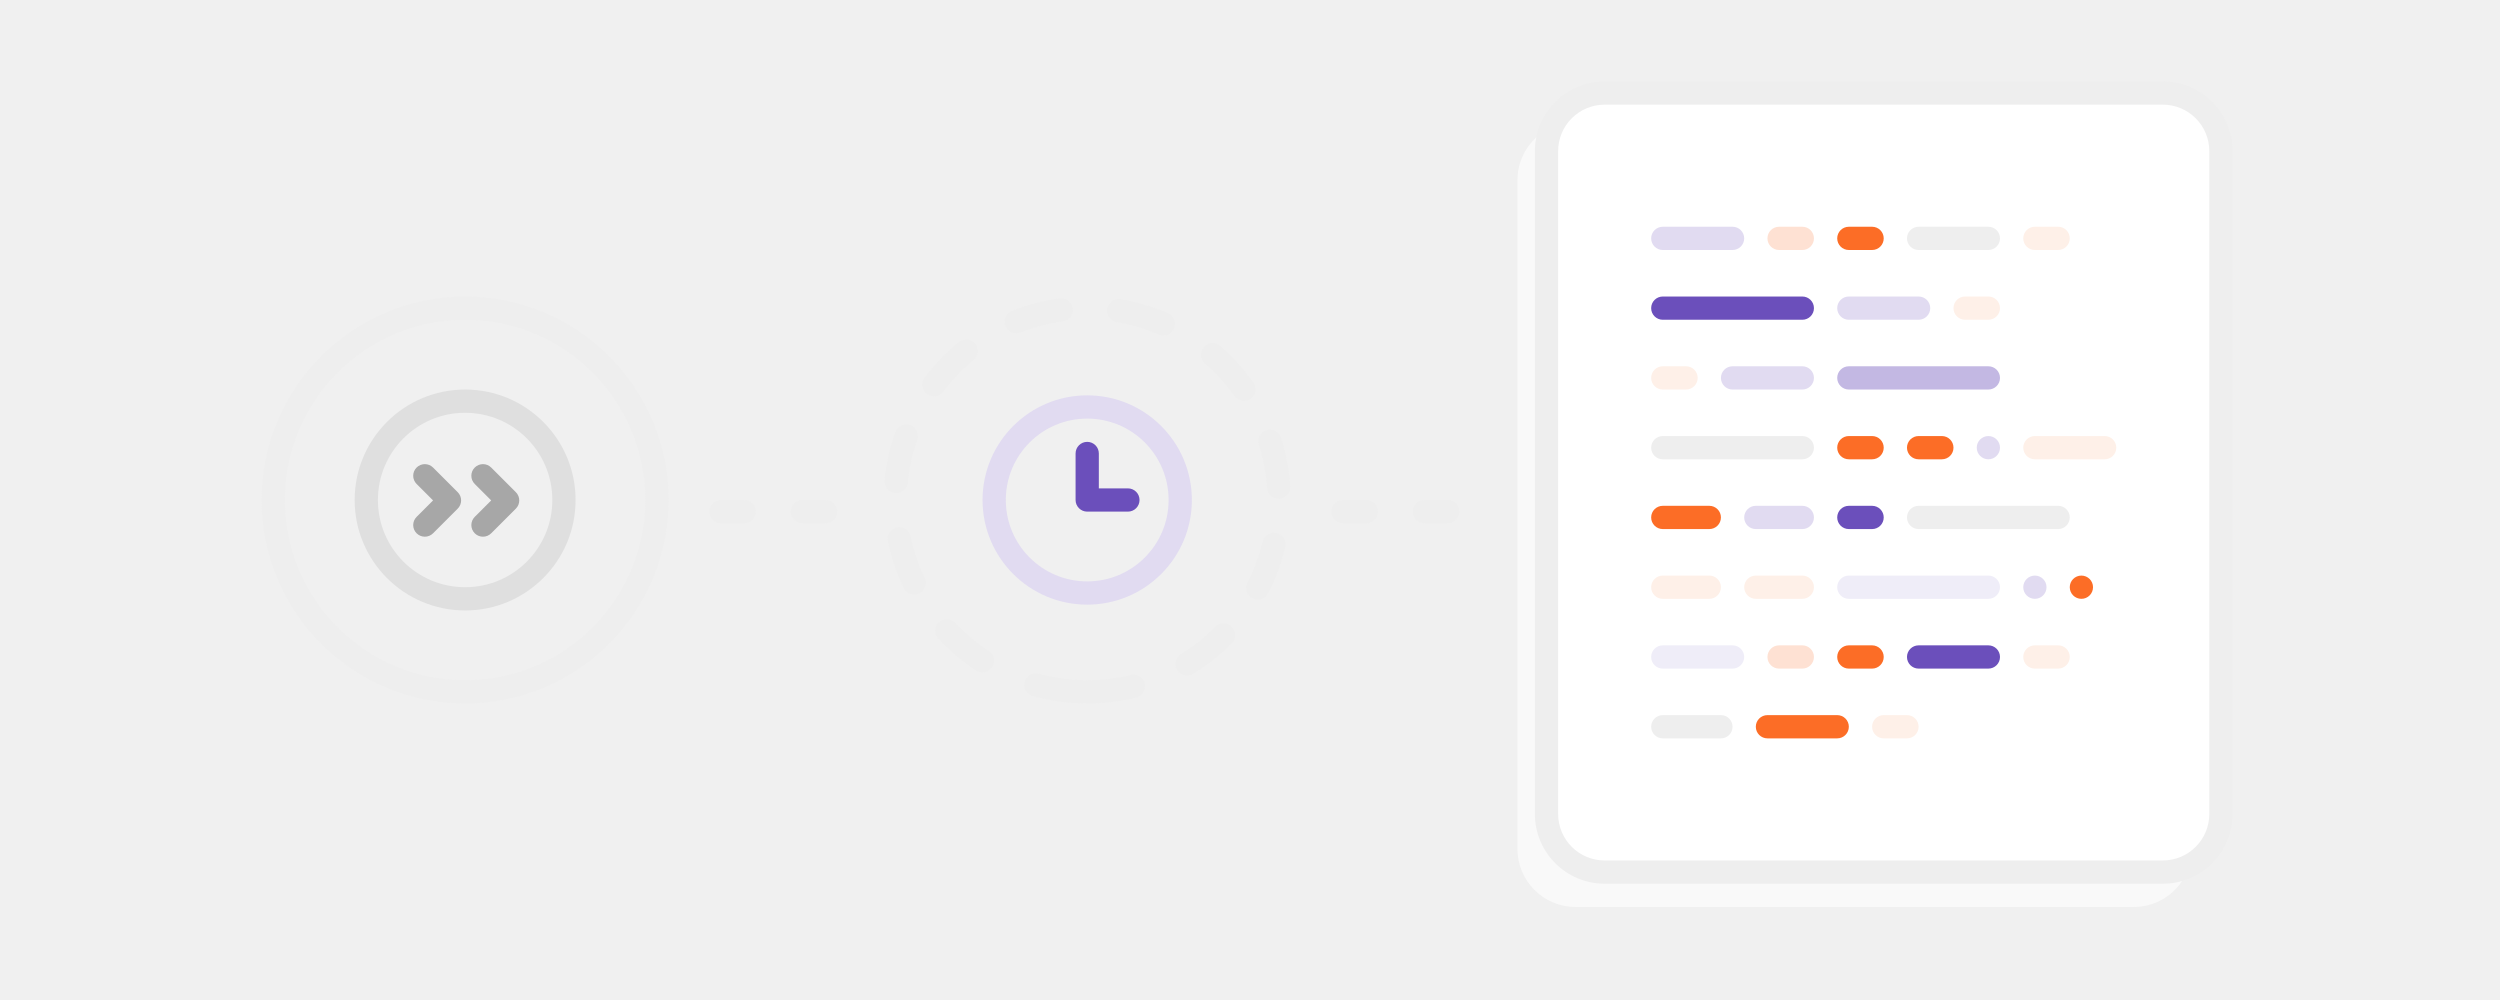
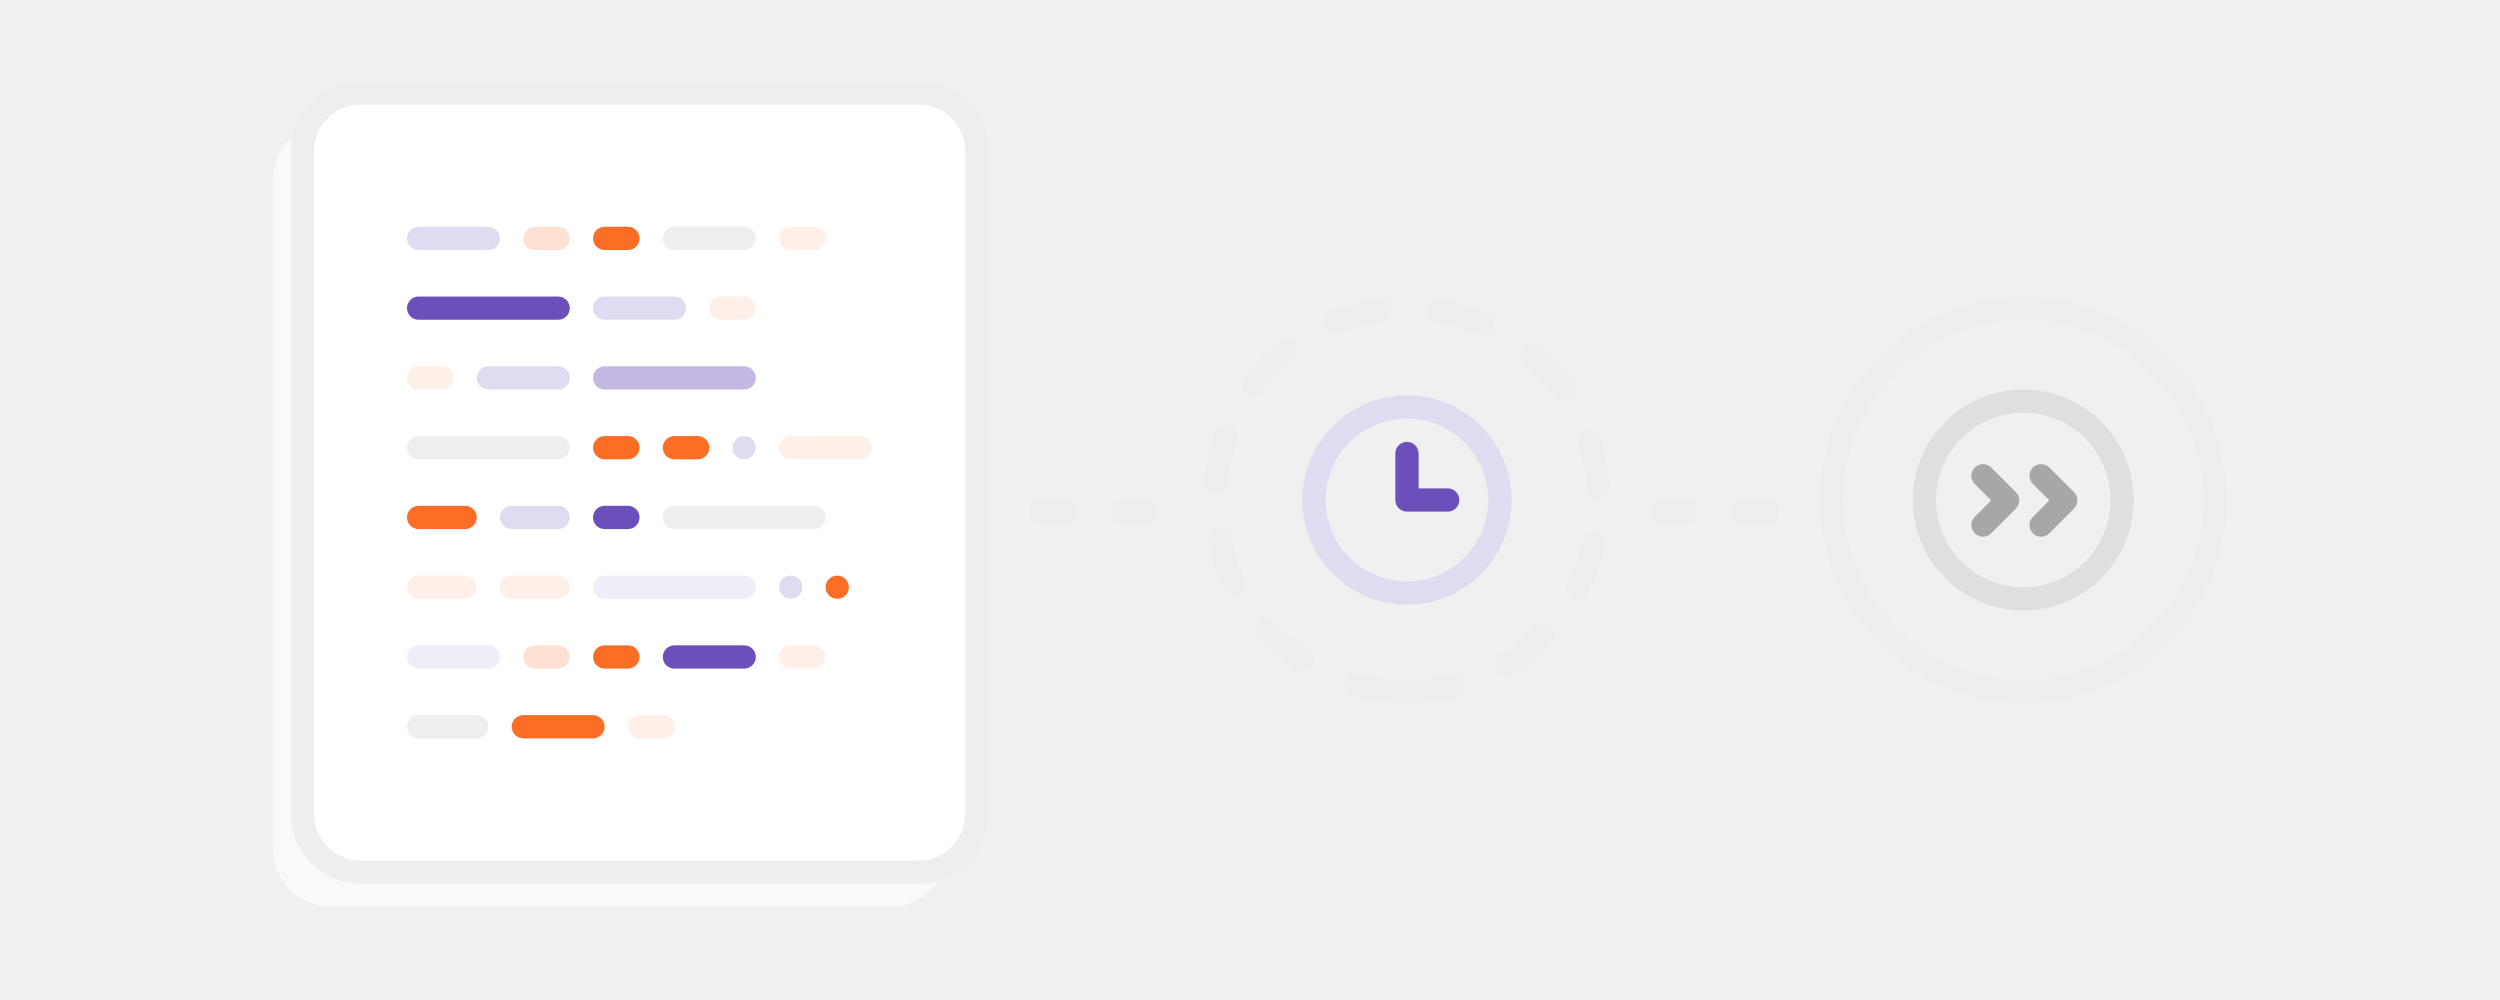
<svg xmlns="http://www.w3.org/2000/svg" width="430" height="172" viewBox="0 0 430 172">
  <g fill="none" fill-rule="evenodd">
-     <path fill="#EEE" fill-rule="nonzero" d="M80 121c-19.33 0-35-15.67-35-35s15.67-35 35-35 35 15.67 35 35-15.67 35-35 35zm0-4c17.121 0 31-13.879 31-31S97.121 55 80 55 49 68.879 49 86s13.879 31 31 31z" />
-     <path fill="#DFDFDF" fill-rule="nonzero" d="M80 105c-10.493 0-19-8.507-19-19s8.507-19 19-19 19 8.507 19 19-8.507 19-19 19zm0-4c8.284 0 15-6.716 15-15 0-8.284-6.716-15-15-15-8.284 0-15 6.716-15 15 0 8.284 6.716 15 15 15z" />
-     <path fill="#A7A7A7" d="M78.728 87.485l-4.243 4.243c-.781.781-2.047.781-2.828 0-.781-.781-.781-2.047 0-2.828l2.828-2.828-2.828-2.828c-.781-.781-.781-2.047 0-2.828.781-.781 2.047-.781 2.828 0l4.243 4.243c.781.781.781 2.047 0 2.828zm10 0l-4.243 4.243c-.781.781-2.047.781-2.828 0-.781-.781-.781-2.047 0-2.828l2.828-2.828-2.828-2.828c-.781-.781-.781-2.047 0-2.828.781-.781 2.047-.781 2.828 0l4.243 4.243c.781.781.781 2.047 0 2.828z" />
-     <path fill="#EEE" fill-rule="nonzero" d="M187 121c-1.105 0-2-.895-2-2s.895-2 2-2c2.542 0 5.042-.305 7.463-.904 1.072-.265 2.156.39 2.421 1.462.265 1.072-.39 2.156-1.462 2.421C192.688 120.655 189.866 121 187 121zm18.211-5.105c-.943.575-2.174.278-2.749-.665-.575-.943-.278-2.174.665-2.749 2.146-1.31 4.126-2.877 5.896-4.664.777-.785 2.044-.791 2.828-.013.785.777.791 2.044.013 2.828-1.997 2.016-4.232 3.784-6.654 5.263zm12.895-13.835c-.508.981-1.714 1.365-2.695.857-.981-.508-1.365-1.714-.857-2.695 1.152-2.228 2.031-4.59 2.612-7.043.255-1.075 1.333-1.74 2.407-1.485 1.075.255 1.74 1.333 1.485 2.407-.657 2.771-1.65 5.441-2.951 7.958zm3.815-18.433c.074 1.102-.76 2.055-1.862 2.129-1.102.074-2.055-.76-2.129-1.862-.169-2.528-.644-5.001-1.407-7.38-.338-1.052.241-2.178 1.293-2.516 1.052-.338 2.178.241 2.516 1.293.863 2.688 1.398 5.482 1.59 8.335zm-6.346-17.843c.639.901.426 2.15-.475 2.788s-2.15.426-2.788-.475c-1.453-2.051-3.152-3.92-5.054-5.564-.836-.722-.928-1.985-.206-2.821.722-.836 1.985-.928 2.821-.206 2.147 1.855 4.063 3.964 5.703 6.278zM200.895 53.867c1.014.439 1.48 1.616 1.041 2.63-.439 1.014-1.616 1.48-2.63 1.041-2.299-.995-4.715-1.709-7.206-2.121-1.09-.18-1.827-1.21-1.647-2.3.18-1.09 1.21-1.827 2.3-1.647 2.815.466 5.546 1.272 8.143 2.397zm-18.632-2.549c1.095-.148 2.102.619 2.25 1.714.148 1.095-.619 2.102-1.714 2.25-2.504.339-4.94.981-7.265 1.907-1.026.409-2.189-.092-2.598-1.118-.409-1.026.092-2.189 1.118-2.598 2.627-1.047 5.38-1.772 8.209-2.155zm-17.356 7.534c.856-.698 2.116-.569 2.814.287.698.856.569 2.116-.287 2.814-1.949 1.588-3.701 3.408-5.213 5.416-.665.882-1.918 1.059-2.801.394-.882-.665-1.059-1.918-.394-2.801 1.706-2.266 3.683-4.319 5.882-6.11zM153.989 74.342c.368-1.042 1.51-1.588 2.552-1.22 1.042.368 1.588 1.51 1.22 2.552-.833 2.358-1.378 4.817-1.619 7.337-.105 1.1-1.082 1.906-2.181 1.801-1.1-.105-1.906-1.082-1.801-2.181.272-2.845.888-5.624 1.829-8.288zm-1.271 18.744c-.223-1.082.474-2.139 1.556-2.362 1.082-.223 2.139.474 2.362 1.556.508 2.471 1.315 4.858 2.4 7.118.478.996.058 2.191-.937 2.669-.996.478-2.191.058-2.669-.937-1.226-2.553-2.138-5.251-2.712-8.043zm8.675 16.774c-.753-.808-.709-2.074.099-2.827.808-.753 2.074-.709 2.827.099 1.715 1.84 3.647 3.466 5.752 4.841.925.604 1.185 1.843.581 2.768-.604.925-1.843 1.185-2.768.581-2.375-1.551-4.555-3.387-6.49-5.462zm16.245 9.873c-1.065-.295-1.688-1.397-1.394-2.461.295-1.065 1.397-1.688 2.461-1.394 2.405.666 4.896 1.041 7.433 1.11 1.104.03 1.975.95 1.945 2.054-.03 1.104-.95 1.975-2.054 1.945-2.862-.078-5.675-.501-8.392-1.253zM122 88c0-1.105.887-2 1.998-2h4.004c1.103 0 1.998.888 1.998 2 0 1.105-.887 2-1.998 2h-4.004c-.531.001-1.04-.209-1.415-.585-.375-.375-.585-.885-.583-1.415zm14 0c0-1.105.887-2 1.998-2h4.004c1.103 0 1.998.888 1.998 2 0 1.105-.887 2-1.998 2h-4.004c-.531.001-1.04-.209-1.415-.585-.375-.375-.585-.885-.583-1.415zm93 0c0-1.105.887-2 1.998-2h4.004c1.103 0 1.998.888 1.998 2 0 1.105-.887 2-1.998 2h-4.004c-.531.001-1.04-.209-1.415-.585-.375-.375-.585-.885-.583-1.415zm14 0c0-1.105.887-2 1.998-2h4.004c1.103 0 1.998.888 1.998 2 0 1.105-.887 2-1.998 2h-4.004c-.531.001-1.04-.209-1.415-.585-.375-.375-.585-.885-.583-1.415z" />
-     <path fill="#E1DBF1" fill-rule="nonzero" d="M187 104c-9.941 0-18-8.059-18-18s8.059-18 18-18 18 8.059 18 18-8.059 18-18 18zm0-4c7.732 0 14-6.268 14-14s-6.268-14-14-14-14 6.268-14 14 6.268 14 14 14z" />
-     <path fill="#6B4FBB" d="M189 84h5c1.105 0 2 .895 2 2s-.895 2-2 2h-7c-1.105 0-2-.895-2-2v-8c0-1.105.895-2 2-2s2 .895 2 2v6z" />
-     <g transform="translate(261 14)">
-       <path fill="#F9F9F9" d="M115.575 134.895C114.333 139.006 110.516 142 106 142H10c-5.523 0-10-4.477-10-10V17c0-4.056 2.414-7.547 5.884-9.116C5.316 9.139 5 10.533 5 12v114c0 5.523 4.477 10 10 10h96c1.648 0 3.204-.399 4.575-1.105z" />
-       <rect width="116" height="134" x="5" y="2" fill="#FFF" rx="10" />
-       <path fill="#EEE" fill-rule="nonzero" d="M15 4c-4.418 0-8 3.582-8 8v114c0 4.418 3.582 8 8 8h96c4.418 0 8-3.582 8-8V12c0-4.418-3.582-8-8-8H15zm0-4h96c6.627 0 12 5.373 12 12v114c0 6.627-5.373 12-12 12H15c-6.627 0-12-5.373-12-12V12C3 5.373 8.373 0 15 0z" />
-       <g transform="translate(23 25)">
-         <rect width="16" height="4" fill="#E1DBF1" rx="2" />
-         <rect width="16" height="4" x="32" y="12" fill="#E1DBF1" rx="2" />
-         <rect width="16" height="4" x="44" fill="#EEE" rx="2" />
-         <rect width="16" height="4" x="12" y="24" fill="#E1DBF1" rx="2" />
-         <rect width="16" height="4" x="64" y="36" fill="#FEF0E8" rx="2" />
-         <rect width="8" height="4" x="20" fill="#FEE1D3" rx="2" />
-         <rect width="8" height="4" x="32" y="36" fill="#FC6D26" rx="2" />
-         <rect width="8" height="4" x="52" y="12" fill="#FEF0E8" rx="2" />
-         <rect width="8" height="4" x="64" fill="#FEF0E8" rx="2" />
-         <rect width="12" height="4" x="16" y="48" fill="#E1DBF1" rx="2" />
-         <rect width="8" height="4" x="44" y="36" fill="#FC6D26" rx="2" />
-         <rect width="4" height="4" x="56" y="36" fill="#E1DBF1" rx="2" />
-         <rect width="4" height="4" x="64" y="60" fill="#E1DBF1" rx="2" />
-         <rect width="4" height="4" x="72" y="60" fill="#FC6D26" rx="2" />
-         <rect width="8" height="4" x="32" fill="#FC6D26" rx="2" />
-         <rect width="28" height="4" y="36" fill="#EEE" rx="2" />
-         <rect width="28" height="4" x="44" y="48" fill="#EEE" rx="2" />
-         <rect width="28" height="4" x="32" y="60" fill="#EFEDF8" rx="2" />
-         <rect width="28" height="4" y="12" fill="#6B4FBB" rx="2" />
-         <rect width="28" height="4" x="32" y="24" fill="#C3B8E3" rx="2" />
-         <rect width="8" height="4" y="24" fill="#FEF0E8" rx="2" />
-         <rect width="8" height="4" x="32" y="48" fill="#6B4FBB" rx="2" />
-         <rect width="12" height="4" y="48" fill="#FC6D26" rx="2" />
-         <rect width="12" height="4" y="60" fill="#FEF0E8" rx="2" />
-         <rect width="12" height="4" x="16" y="60" fill="#FEF0E8" rx="2" />
-       </g>
-       <g transform="translate(23 97)">
-         <rect width="16" height="4" fill="#EFEDF8" rx="2" />
-         <rect width="16" height="4" x="18" y="12" fill="#FC6D26" rx="2" />
-         <rect width="16" height="4" x="44" fill="#6B4FBB" rx="2" />
-         <rect width="8" height="4" x="20" fill="#FEE1D3" rx="2" />
-         <rect width="8" height="4" x="38" y="12" fill="#FEF0E8" rx="2" />
-         <rect width="8" height="4" x="64" fill="#FEF0E8" rx="2" />
-         <rect width="8" height="4" x="32" fill="#FC6D26" rx="2" />
-         <rect width="14" height="4" y="12" fill="#EEE" rx="2" />
+     <path d="M348 121c-19.33 0-35-15.67-35-35s15.67-35 35-35 35 15.67 35 35-15.67 35-35 35zm0-4c17.12 0 31-13.88 31-31 0-17.12-13.88-31-31-31-17.12 0-31 13.88-31 31 0 17.12 13.88 31 31 31z" fill="#EEE" fill-rule="nonzero" />
+     <path d="M348 105c-10.493 0-19-8.507-19-19s8.507-19 19-19 19 8.507 19 19-8.507 19-19 19zm0-4c8.284 0 15-6.716 15-15 0-8.284-6.716-15-15-15-8.284 0-15 6.716-15 15 0 8.284 6.716 15 15 15z" fill="#DFDFDF" fill-rule="nonzero" />
+     <path d="M346.728 87.485l-4.243 4.243a2 2 0 0 1-2.828-2.829l2.828-2.828-2.828-2.828a2 2 0 0 1 2.828-2.829l4.243 4.243a2 2 0 0 1 0 2.828zm10 0l-4.243 4.243a2 2 0 0 1-2.828-2.829l2.828-2.828-2.828-2.828a2 2 0 0 1 2.828-2.829l4.243 4.243a2 2 0 0 1 0 2.828z" fill="#A7A7A7" />
+     <g>
+       <path d="M242 121a2 2 0 1 1 0-4c2.542 0 5.042-.305 7.463-.904a2 2 0 1 1 .96 3.884A35.075 35.075 0 0 1 242 121zm18.21-5.105a2 2 0 1 1-2.083-3.414 31.143 31.143 0 0 0 5.896-4.664 2 2 0 1 1 2.842 2.815 35.143 35.143 0 0 1-6.654 5.263zm12.895-13.835a2 2 0 0 1-3.552-1.838 30.77 30.77 0 0 0 2.612-7.042 2 2 0 1 1 3.892.922 34.77 34.77 0 0 1-2.952 7.958zm3.816-18.433a2 2 0 1 1-3.991.268 30.873 30.873 0 0 0-1.407-7.38 2 2 0 0 1 3.808-1.223 34.873 34.873 0 0 1 1.59 8.335zm-6.346-17.842a2 2 0 0 1-3.264 2.312 31.188 31.188 0 0 0-5.054-5.564 2 2 0 0 1 2.615-3.027 35.188 35.188 0 0 1 5.703 6.279zm-14.68-11.918a2 2 0 0 1-1.59 3.67 30.758 30.758 0 0 0-7.206-2.12 2 2 0 1 1 .653-3.946 34.758 34.758 0 0 1 8.143 2.396zm-18.632-2.549a2 2 0 0 1 .537 3.964c-2.505.339-4.94.98-7.266 1.907a2 2 0 1 1-1.48-3.716 34.774 34.774 0 0 1 8.209-2.155zm-17.356 7.535a2 2 0 0 1 2.527 3.1 31.196 31.196 0 0 0-5.213 5.416 2 2 0 0 1-3.196-2.406 35.196 35.196 0 0 1 5.882-6.11zm-10.918 15.49a2 2 0 0 1 3.772 1.331 30.82 30.82 0 0 0-1.619 7.337 2 2 0 1 1-3.982-.38 34.82 34.82 0 0 1 1.829-8.289zm-1.27 18.744a2 2 0 1 1 3.917-.806 30.757 30.757 0 0 0 2.4 7.118 2 2 0 1 1-3.605 1.73 34.757 34.757 0 0 1-2.713-8.042zm8.675 16.774a2 2 0 1 1 2.926-2.728 31.167 31.167 0 0 0 5.751 4.841 2 2 0 1 1-2.187 3.349 35.167 35.167 0 0 1-6.49-5.462zm16.245 9.873a2 2 0 1 1 1.067-3.855 30.979 30.979 0 0 0 7.434 1.11 2 2 0 1 1-.11 3.998 34.979 34.979 0 0 1-8.391-1.253zM177 88c0-1.105.887-2 1.998-2h4.004c1.103 0 1.998.888 1.998 2 0 1.105-.887 2-1.998 2h-4.004A1.994 1.994 0 0 1 177 88zm14 0c0-1.105.887-2 1.998-2h4.004c1.103 0 1.998.888 1.998 2 0 1.105-.887 2-1.998 2h-4.004A1.994 1.994 0 0 1 191 88zm93 0c0-1.105.887-2 1.998-2h4.004c1.103 0 1.998.888 1.998 2 0 1.105-.887 2-1.998 2h-4.004A1.994 1.994 0 0 1 284 88zm14 0c0-1.105.887-2 1.998-2h4.004c1.103 0 1.998.888 1.998 2 0 1.105-.887 2-1.998 2h-4.004A1.994 1.994 0 0 1 298 88z" fill="#EEE" fill-rule="nonzero" />
+       <path d="M242 104c-9.941 0-18-8.059-18-18s8.059-18 18-18 18 8.059 18 18-8.059 18-18 18zm0-4c7.732 0 14-6.268 14-14s-6.268-14-14-14-14 6.268-14 14 6.268 14 14 14z" fill="#E1DBF1" fill-rule="nonzero" />
+       <path d="M244 84h5a2 2 0 1 1 0 4h-7a2 2 0 0 1-2-2v-8a2 2 0 1 1 4 0v6z" fill="#6B4FBB" />
+     </g>
+     <g>
+       <g transform="translate(47 14)">
+         <path d="M115.575 134.895C114.333 139.006 110.516 142 106 142H10c-5.523 0-10-4.477-10-10V17c0-4.056 2.414-7.547 5.884-9.116A9.964 9.964 0 0 0 5 12v114c0 5.523 4.477 10 10 10h96a9.957 9.957 0 0 0 4.575-1.105z" fill="#F9F9F9" />
+         <rect fill="#FFF" x="5" y="2" width="116" height="134" rx="10" />
+         <path d="M15 4a8 8 0 0 0-8 8v114a8 8 0 0 0 8 8h96a8 8 0 0 0 8-8V12a8 8 0 0 0-8-8H15zm0-4h96c6.627 0 12 5.373 12 12v114c0 6.627-5.373 12-12 12H15c-6.627 0-12-5.373-12-12V12C3 5.373 8.373 0 15 0z" fill="#EEE" fill-rule="nonzero" />
+         <g transform="translate(23 25)">
+           <rect fill="#E1DBF1" width="16" height="4" rx="2" />
+           <rect fill="#E1DBF1" x="32" y="12" width="16" height="4" rx="2" />
+           <rect fill="#EEE" x="44" width="16" height="4" rx="2" />
+           <rect fill="#E1DBF1" x="12" y="24" width="16" height="4" rx="2" />
+           <rect fill="#FEF0E8" x="64" y="36" width="16" height="4" rx="2" />
+           <rect fill="#FEE1D3" x="20" width="8" height="4" rx="2" />
+           <rect fill="#FC6D26" x="32" y="36" width="8" height="4" rx="2" />
+           <rect fill="#FEF0E8" x="52" y="12" width="8" height="4" rx="2" />
+           <rect fill="#FEF0E8" x="64" width="8" height="4" rx="2" />
+           <rect fill="#E1DBF1" x="16" y="48" width="12" height="4" rx="2" />
+           <rect fill="#FC6D26" x="44" y="36" width="8" height="4" rx="2" />
+           <rect fill="#E1DBF1" x="56" y="36" width="4" height="4" rx="2" />
+           <rect fill="#E1DBF1" x="64" y="60" width="4" height="4" rx="2" />
+           <rect fill="#FC6D26" x="72" y="60" width="4" height="4" rx="2" />
+           <rect fill="#FC6D26" x="32" width="8" height="4" rx="2" />
+           <rect fill="#EEE" y="36" width="28" height="4" rx="2" />
+           <rect fill="#EEE" x="44" y="48" width="28" height="4" rx="2" />
+           <rect fill="#EFEDF8" x="32" y="60" width="28" height="4" rx="2" />
+           <rect fill="#6B4FBB" y="12" width="28" height="4" rx="2" />
+           <rect fill="#C3B8E3" x="32" y="24" width="28" height="4" rx="2" />
+           <rect fill="#FEF0E8" y="24" width="8" height="4" rx="2" />
+           <rect fill="#6B4FBB" x="32" y="48" width="8" height="4" rx="2" />
+           <rect fill="#FC6D26" y="48" width="12" height="4" rx="2" />
+           <rect fill="#FEF0E8" y="60" width="12" height="4" rx="2" />
+           <rect fill="#FEF0E8" x="16" y="60" width="12" height="4" rx="2" />
+         </g>
+         <g transform="translate(23 97)">
+           <rect fill="#EFEDF8" width="16" height="4" rx="2" />
+           <rect fill="#FC6D26" x="18" y="12" width="16" height="4" rx="2" />
+           <rect fill="#6B4FBB" x="44" width="16" height="4" rx="2" />
+           <rect fill="#FEE1D3" x="20" width="8" height="4" rx="2" />
+           <rect fill="#FEF0E8" x="38" y="12" width="8" height="4" rx="2" />
+           <rect fill="#FEF0E8" x="64" width="8" height="4" rx="2" />
+           <rect fill="#FC6D26" x="32" width="8" height="4" rx="2" />
+           <rect fill="#EEE" y="12" width="14" height="4" rx="2" />
+         </g>
      </g>
    </g>
  </g>
</svg>
